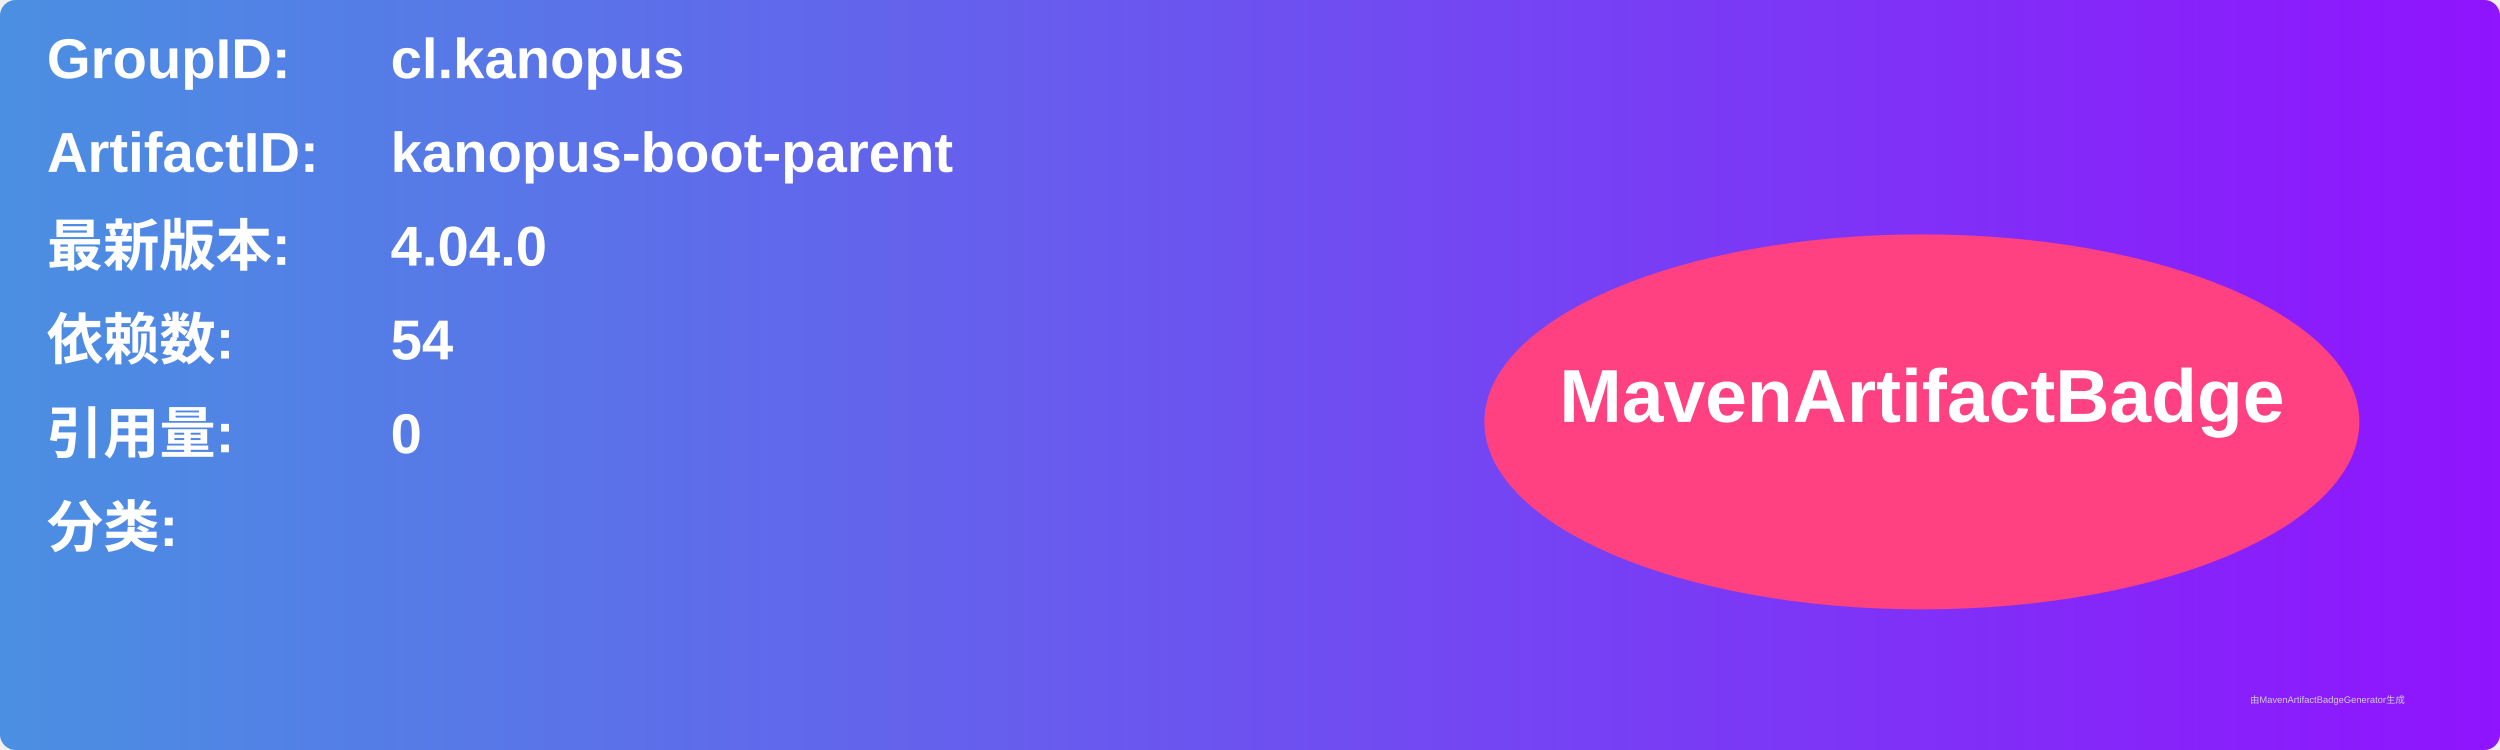
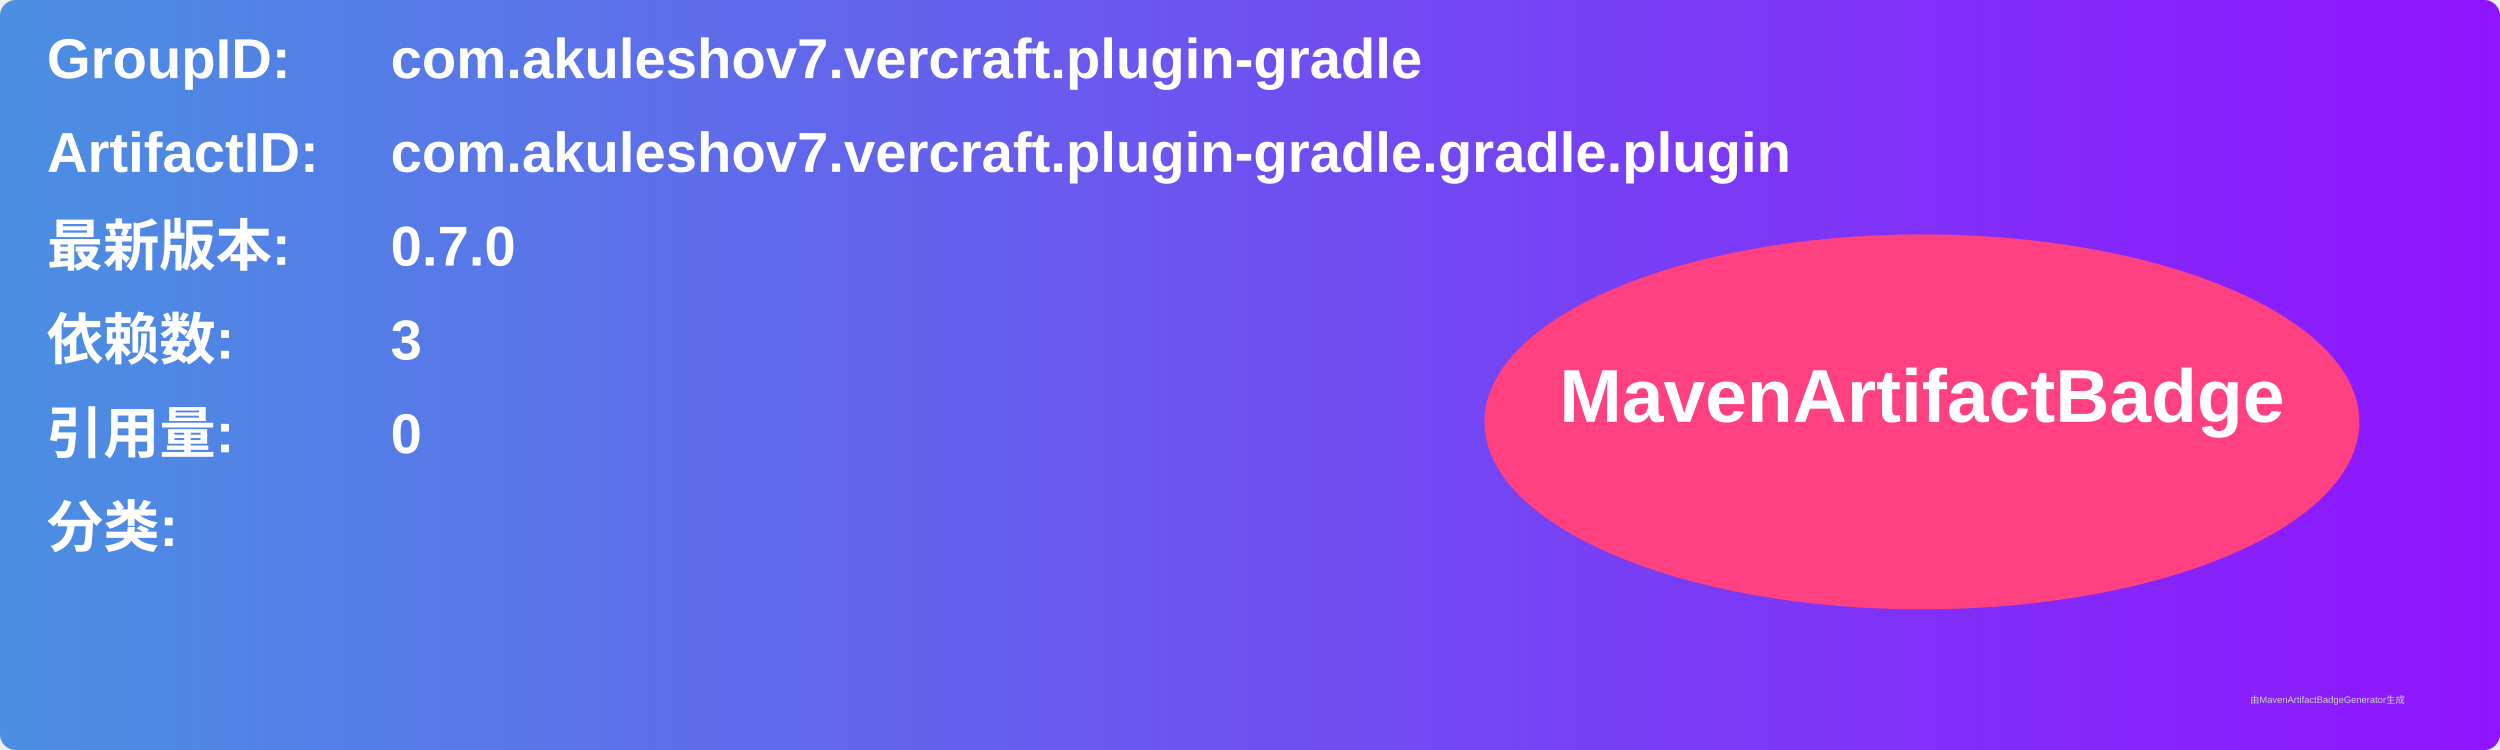
<svg xmlns="http://www.w3.org/2000/svg" width="800" height="240" viewBox="0 0 800 240">
  <linearGradient id="grad" x1="0%" y1="0%" x2="100%" y2="0%">
    <stop offset="0%" stop-color="#4a90e2" />
    <stop offset="100%" stop-color="#9013fe" />
  </linearGradient>
  <rect width="100%" height="100%" rx="5" ry="5" fill="url(#grad)" />
  <g transform="translate(15, 15)">
    <text x="0" y="10" font-family="Arial" font-size="18" fill="white" font-weight="bold" width="260">GroupID:</text>
-     <text x="110" y="10" font-family="Arial" font-size="18" fill="white" font-weight="bold" width="460">cl.kanopus</text>
+     <text x="110" y="10" font-family="Arial" font-size="18" fill="white" font-weight="bold" width="460">com.akuleshov7.vercraft.plugin-gradle</text>
    <text x="0" y="40" font-family="Arial" font-size="18" fill="white" font-weight="bold" width="260">ArtifactID:</text>
-     <text x="110" y="40" font-family="Arial" font-size="18" fill="white" font-weight="bold" width="460">kanopus-boot-parent</text>
+     <text x="110" y="40" font-family="Arial" font-size="18" fill="white" font-weight="bold" width="460">com.akuleshov7.vercraft.plugin-gradle.gradle.plugin</text>
    <text x="0" y="70" font-family="Arial" font-size="18" fill="white" font-weight="bold">最新版本:</text>
    <text x="110" y="70" font-family="Arial" font-size="18" fill="white" font-weight="bold">
-       <tspan font-weight="bold">4.04.0</tspan>
+       <tspan font-weight="bold">0.7.0</tspan>
    </text>
    <text x="0" y="100" font-family="Arial" font-size="18" fill="white" font-weight="bold">依赖数: </text>
    <text x="110" y="100" font-family="Arial" font-size="18" fill="white">
-       <tspan font-weight="bold">54</tspan>
+       <tspan font-weight="bold">3</tspan>
    </text>
    <text x="0" y="130" font-family="Arial" font-size="18" fill="white" font-weight="bold">引用量: </text>
    <text x="110" y="130" font-family="Arial" font-size="18" fill="white">
      <tspan font-weight="bold">0</tspan>
    </text>
    <text x="0" y="160" font-family="Arial" font-size="18" fill="white" font-weight="bold">分类:</text>
    <text x="10" y="190" font-family="Arial" font-size="10" fill="white">
      <tspan font-weight="bold" />
    </text>
    <ellipse cx="600" cy="120" rx="140" ry="60" fill="#ff4081" />
    <text x="600" y="120" text-anchor="middle" font-family="Arial" font-size="24" fill="white" font-weight="bold">MavenArtifactBadge</text>
  </g>
  <text x="720" y="225" font-family="Arial" font-size="3" fill="#d0d0d0">由MavenArtifactBadgeGenerator生成</text>
</svg>
